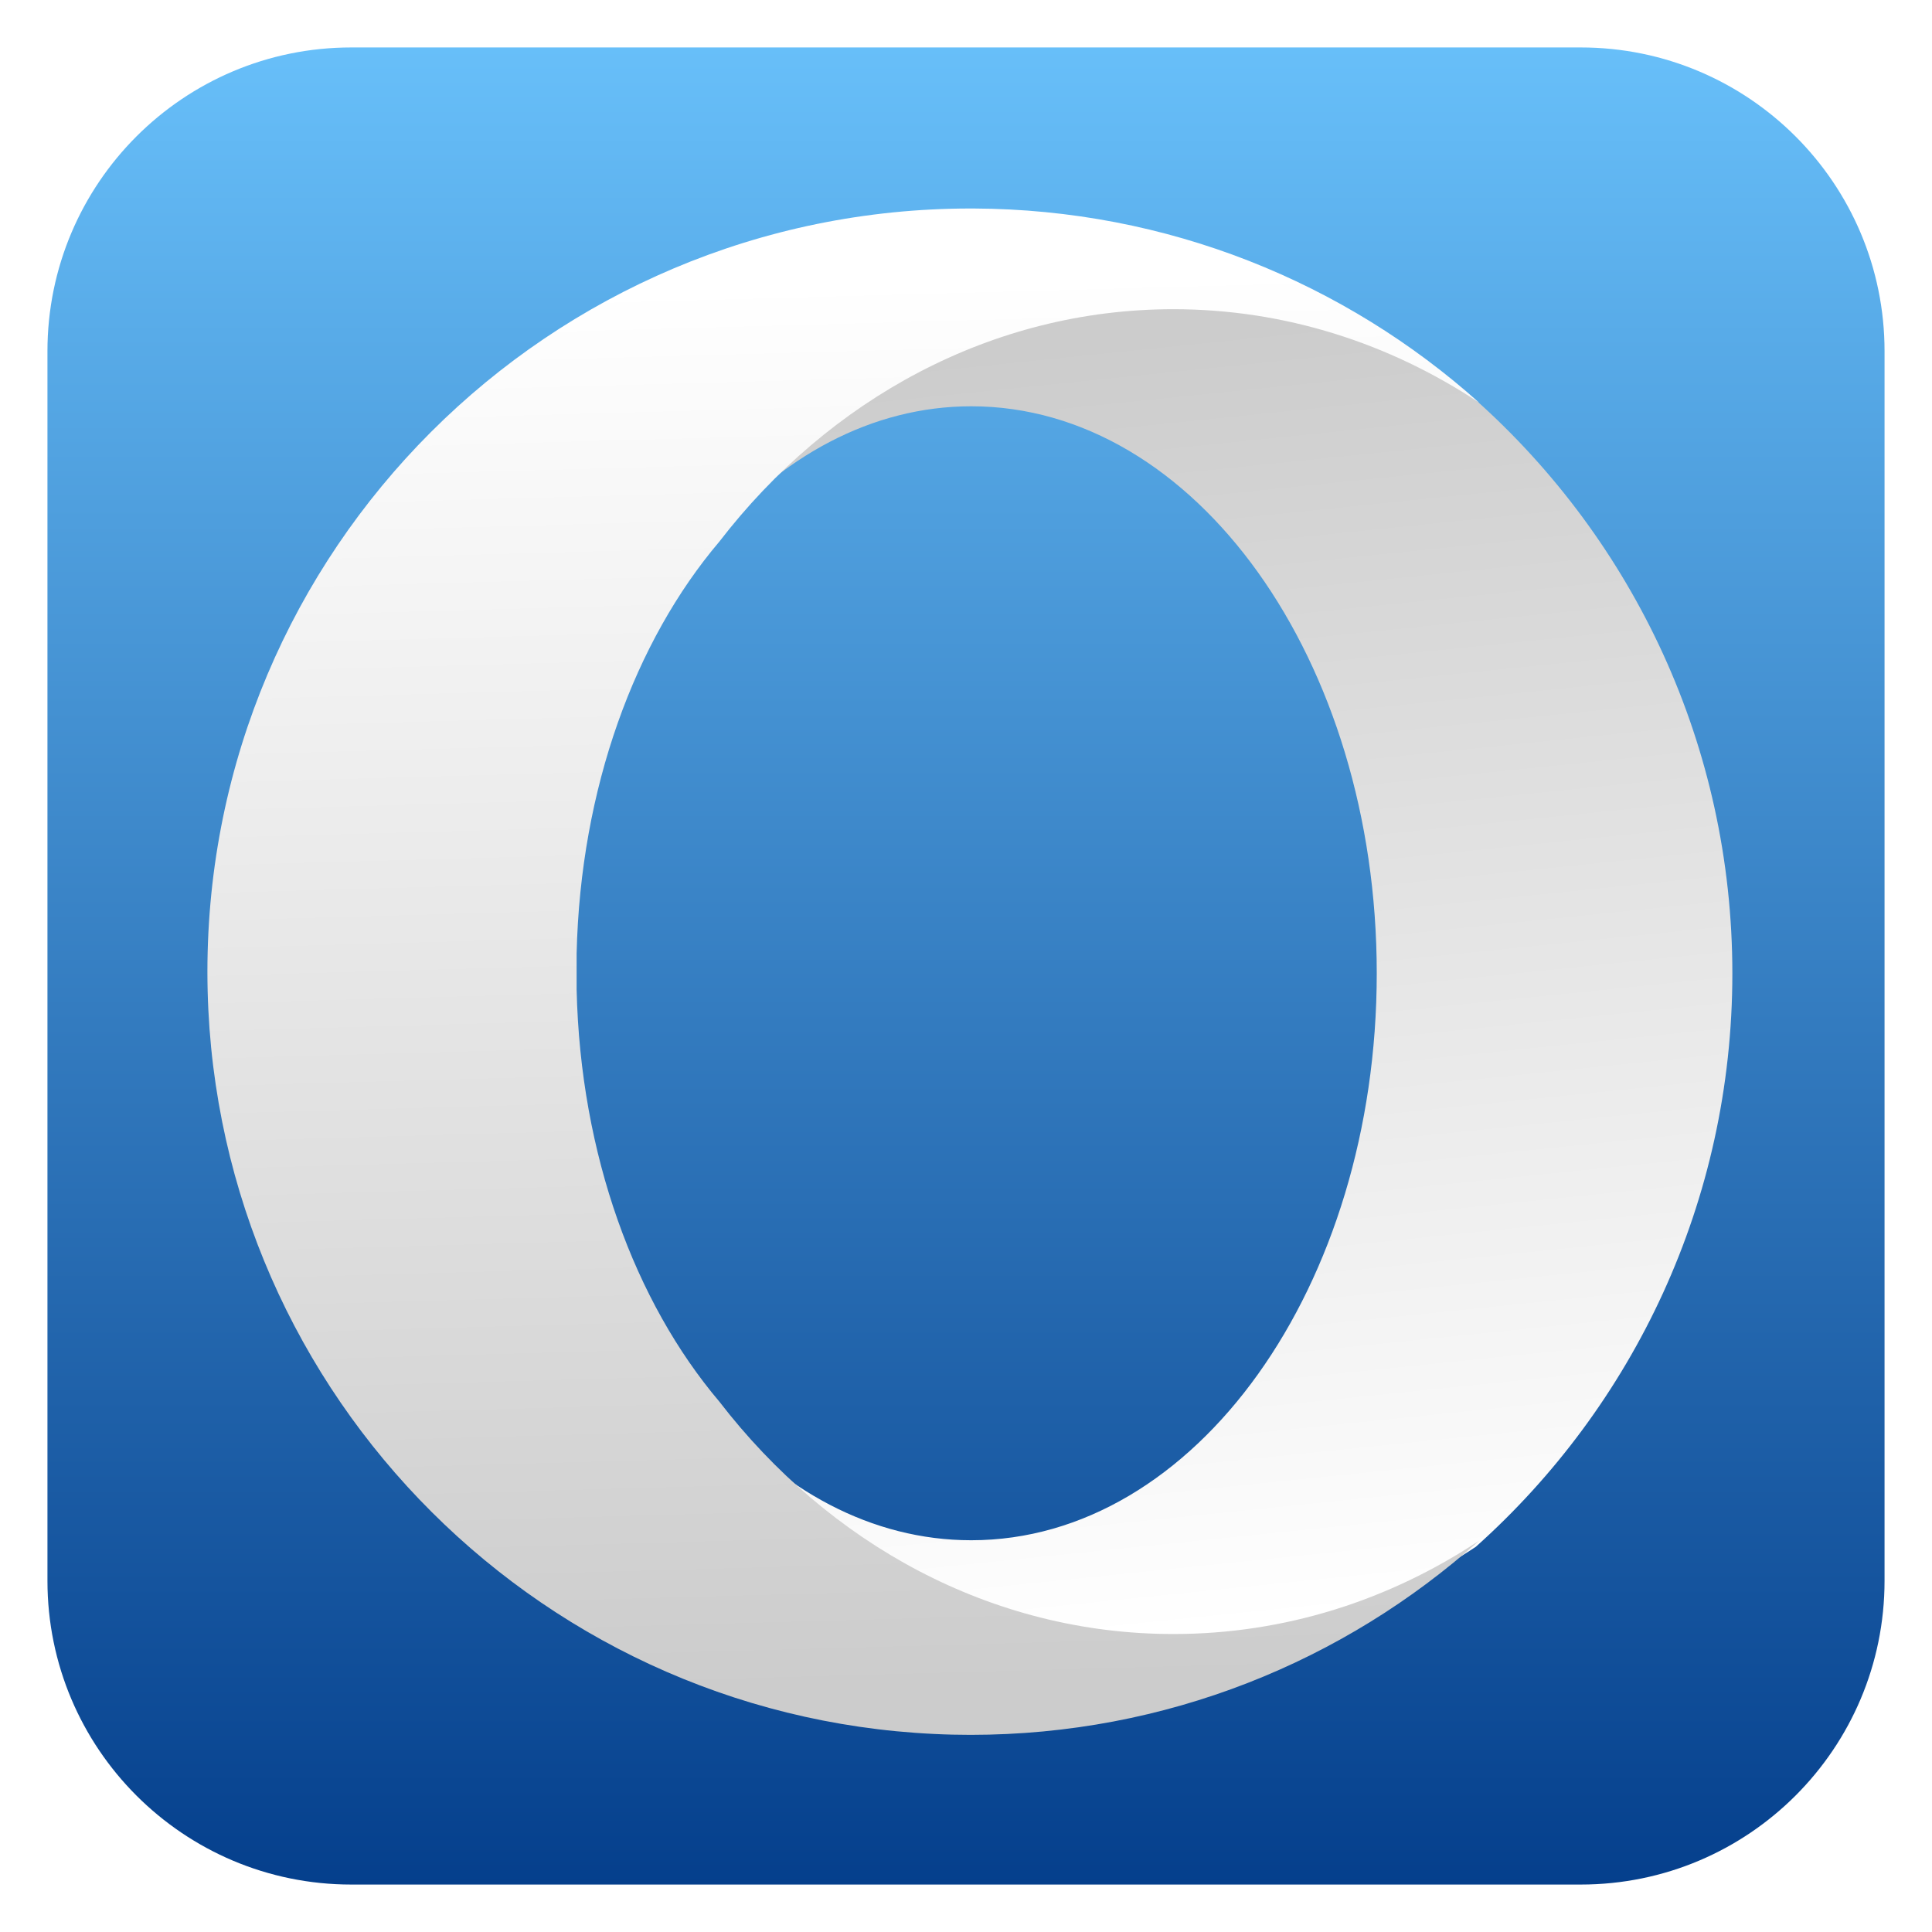
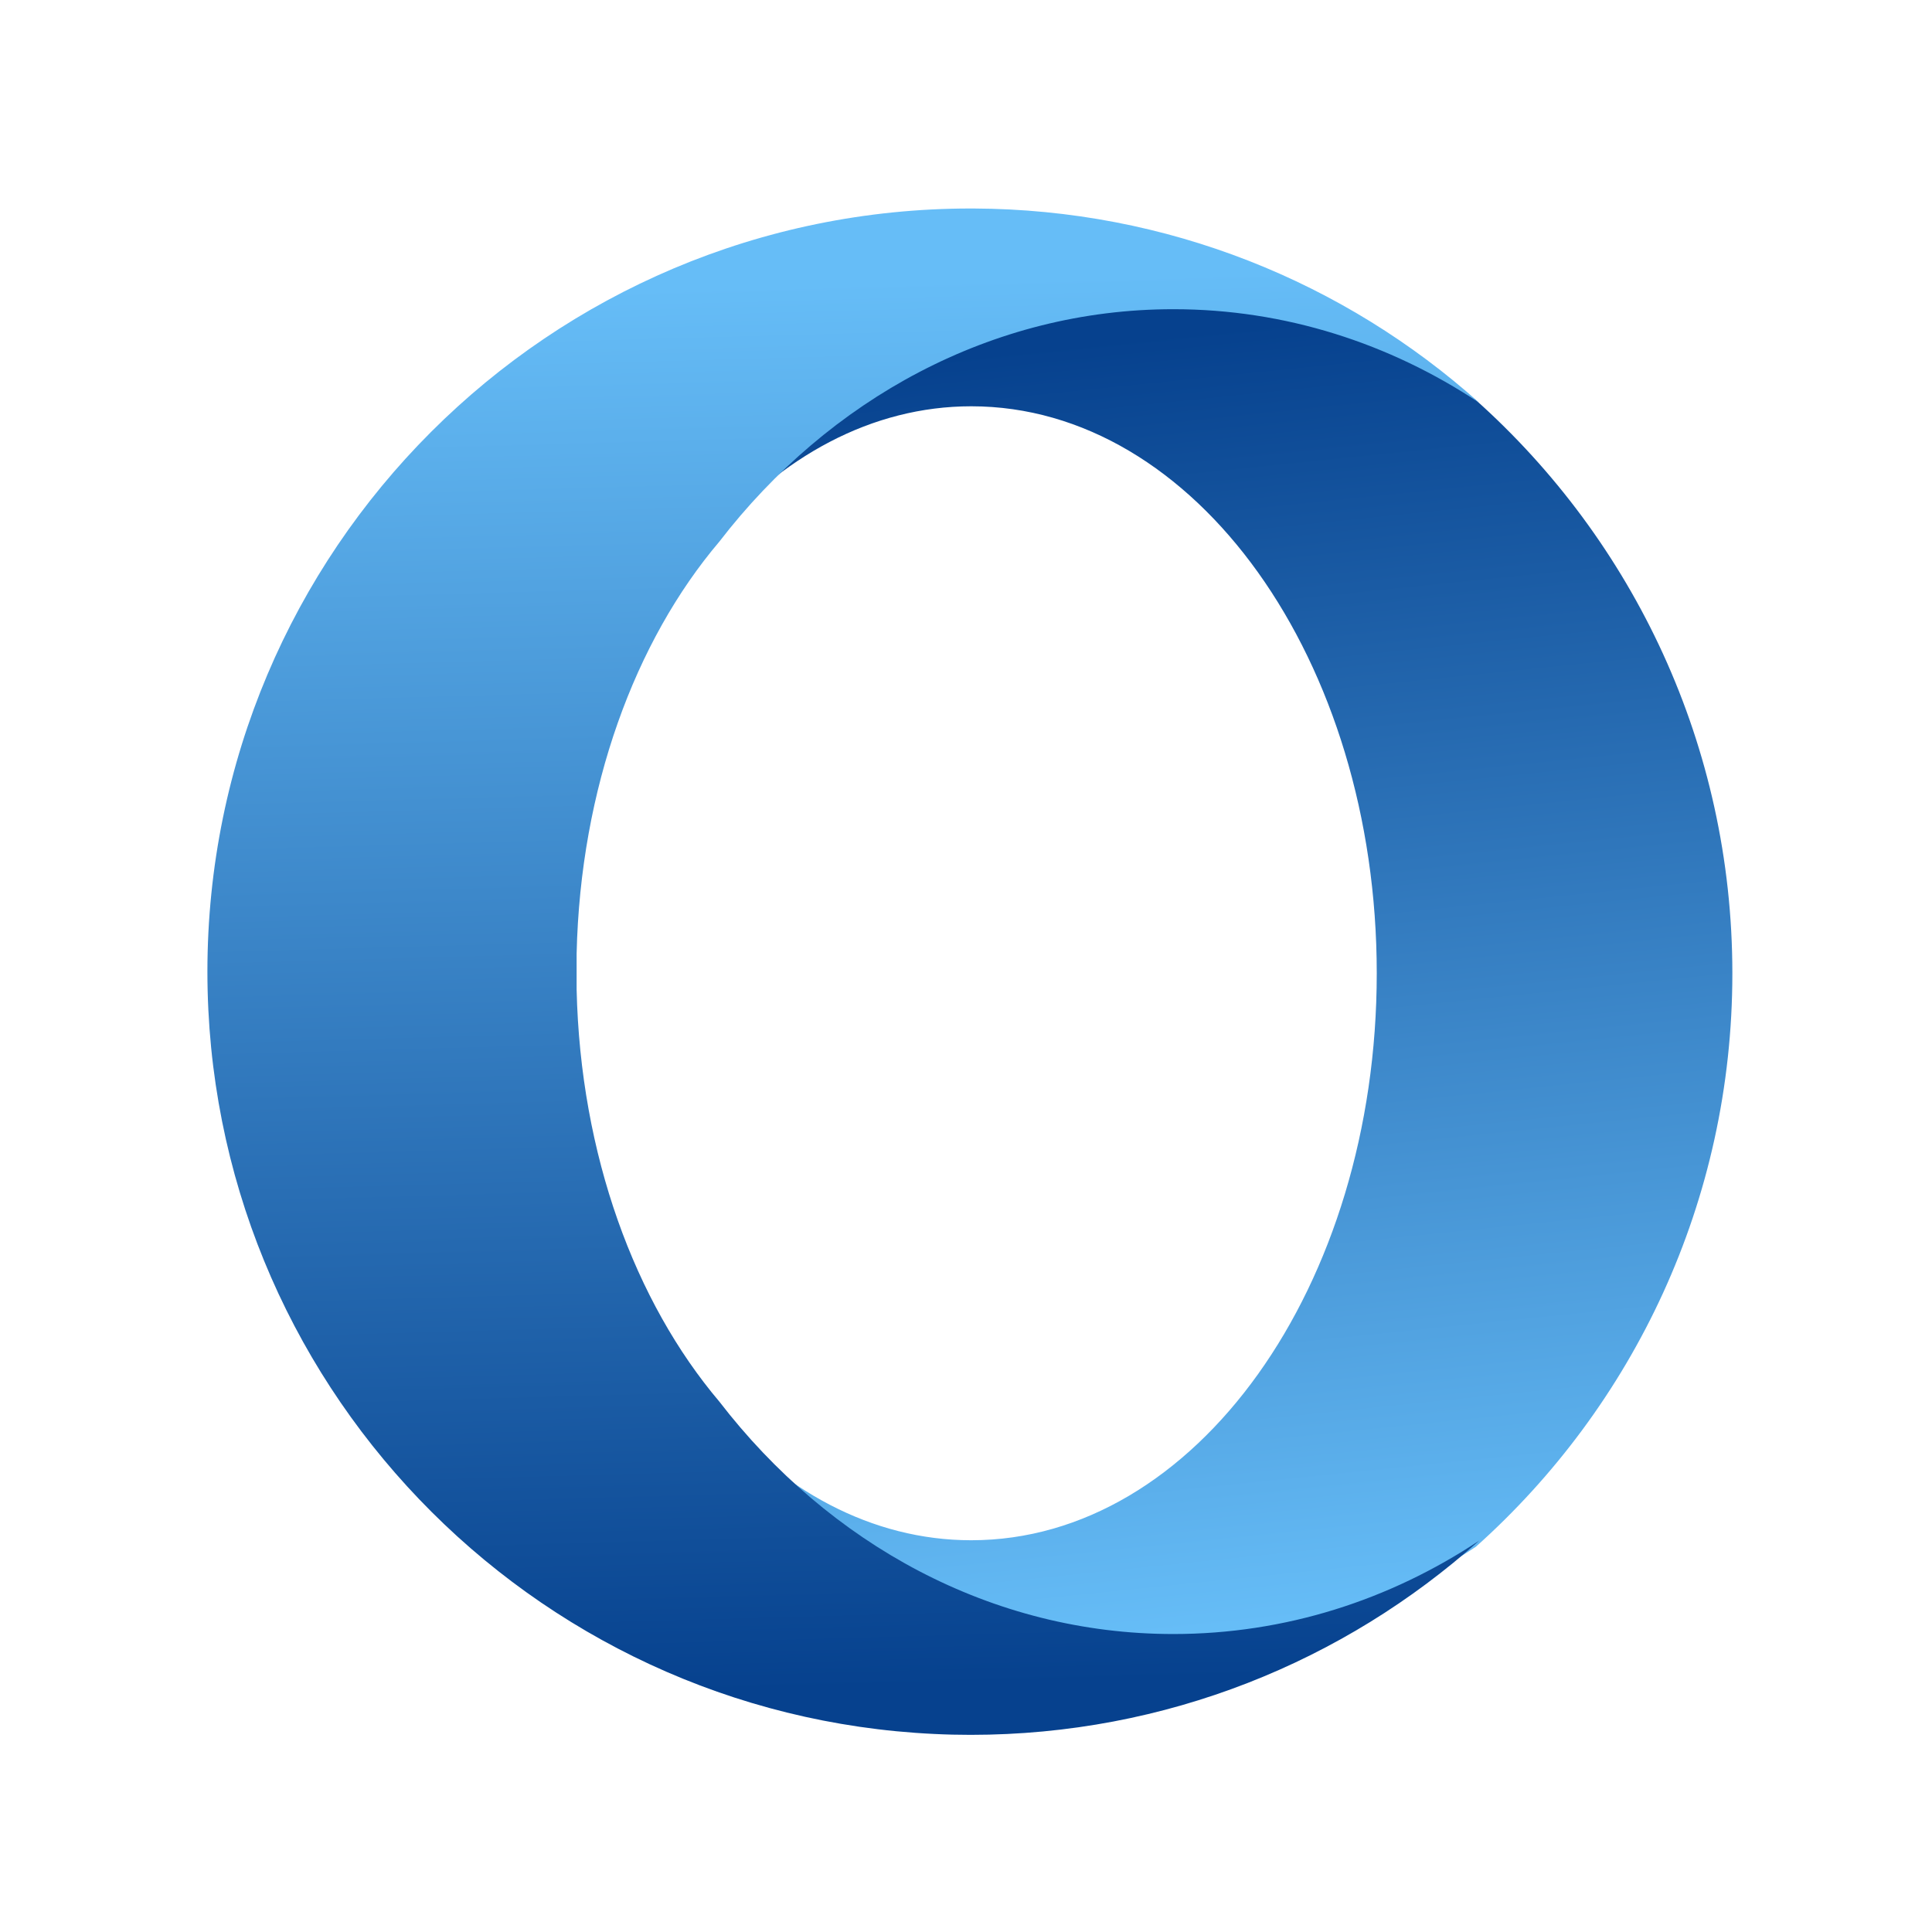
<svg xmlns="http://www.w3.org/2000/svg" style="clip-rule:evenodd;fill-rule:evenodd;stroke-linejoin:round;stroke-miterlimit:1.414" version="1.1" viewBox="0 0 48 48">
-   <path d="m46.821 8.727c0-4.169-3.379-7.548-7.548-7.548h-30.546c-4.169 0-7.548 3.379-7.548 7.548v30.546c0 4.169 3.379 7.548 7.548 7.548h30.546c4.169 0 7.548-3.379 7.548-7.548v-30.546z" style="fill:url(#_Linear1)" />
-   <path d="m17.639 13.414c1.753-2.069 4.02-3.32 6.492-3.32 5.564 0 10.074 6.309 10.074 14.086 0 7.781-4.51 14.087-10.074 14.087-2.476 0-4.739-1.248-6.492-3.316 2.742 3.559 6.815 5.818 11.367 5.818 2.799 0 5.42-0.855 7.66-2.339 3.913-3.498 6.374-8.583 6.374-14.246 0-5.659-2.461-10.747-6.374-14.246-2.24-1.487-4.861-2.339-7.66-2.339-4.552 0-8.625 2.259-11.367 5.819" style="fill-rule:nonzero;fill:url(#_Linear2)" />
-   <path d="m24.114 5.18c-10.471 0-18.961 8.49-18.961 18.961 0 10.169 8.007 18.467 18.059 18.939 0.302 0.015 0.6 0.022 0.902 0.022 4.856 0 9.283-1.826 12.637-4.826-2.222 1.476-4.822 2.321-7.6 2.321-4.516 0-8.558-2.241-11.278-5.773-2.098-2.476-3.453-6.132-3.547-10.238v-0.894c0.094-4.105 1.449-7.766 3.547-10.237 2.72-3.532 6.765-5.773 11.278-5.773 2.778 0 5.378 0.849 7.6 2.324-3.336-2.985-7.739-4.807-12.565-4.826h-0.072z" style="fill-rule:nonzero;fill:url(#_Linear3)" />
+   <path d="m17.639 13.414c1.753-2.069 4.02-3.32 6.492-3.32 5.564 0 10.074 6.309 10.074 14.086 0 7.781-4.51 14.087-10.074 14.087-2.476 0-4.739-1.248-6.492-3.316 2.742 3.559 6.815 5.818 11.367 5.818 2.799 0 5.42-0.855 7.66-2.339 3.913-3.498 6.374-8.583 6.374-14.246 0-5.659-2.461-10.747-6.374-14.246-2.24-1.487-4.861-2.339-7.66-2.339-4.552 0-8.625 2.259-11.367 5.819" style="fill-rule:nonzero;fill:url(#_Linear1)" />
+   <path d="m24.114 5.18c-10.471 0-18.961 8.49-18.961 18.961 0 10.169 8.007 18.467 18.059 18.939 0.302 0.015 0.6 0.022 0.902 0.022 4.856 0 9.283-1.826 12.637-4.826-2.222 1.476-4.822 2.321-7.6 2.321-4.516 0-8.558-2.241-11.278-5.773-2.098-2.476-3.453-6.132-3.547-10.238v-0.894c0.094-4.105 1.449-7.766 3.547-10.237 2.72-3.532 6.765-5.773 11.278-5.773 2.778 0 5.378 0.849 7.6 2.324-3.336-2.985-7.739-4.807-12.565-4.826h-0.072z" style="fill-rule:nonzero;fill:url(#_Linear2)" />
  <defs>
-     <linearGradient id="_Linear1" x2="1" gradientTransform="matrix(3.03946e-15,-49.6382,49.6382,3.03946e-15,23.9752,48.6609)" gradientUnits="userSpaceOnUse">
-       <stop style="stop-color:#003987" offset="0" />
-       <stop style="stop-color:#6dc6ff" offset="1" />
+     <linearGradient id="_Linear1" x2="1" gradientTransform="matrix(3.50522,31.5799,-31.5799,3.50522,-210.336,35.0303)" gradientUnits="userSpaceOnUse">
+       <stop style="stop-color:#06418e" offset="0" />
+       <stop style="stop-color:#66bdf7" offset="1" />
    </linearGradient>
-     <linearGradient id="_Linear2" x2="1" gradientTransform="matrix(3.50522,31.5799,-31.5799,3.50522,29.6394,8.39417)" gradientUnits="userSpaceOnUse">
-       <stop style="stop-color:#ccc" offset="0" />
-       <stop style="stop-color:#fff" offset="1" />
-     </linearGradient>
-     <linearGradient id="_Linear3" x2="1" gradientTransform="matrix(-1.11524,-34.8446,34.8446,-1.11524,16.7684,42.0655)" gradientUnits="userSpaceOnUse">
-       <stop style="stop-color:#ccc" offset="0" />
-       <stop style="stop-color:#fff" offset="1" />
+     <linearGradient id="_Linear2" x2="1" gradientTransform="matrix(-1.11524,-34.8446,34.8446,-1.11524,197.263,36.2886)" gradientUnits="userSpaceOnUse">
+       <stop style="stop-color:#06418e" offset="0" />
+       <stop style="stop-color:#66bdf7" offset="1" />
    </linearGradient>
  </defs>
</svg>
